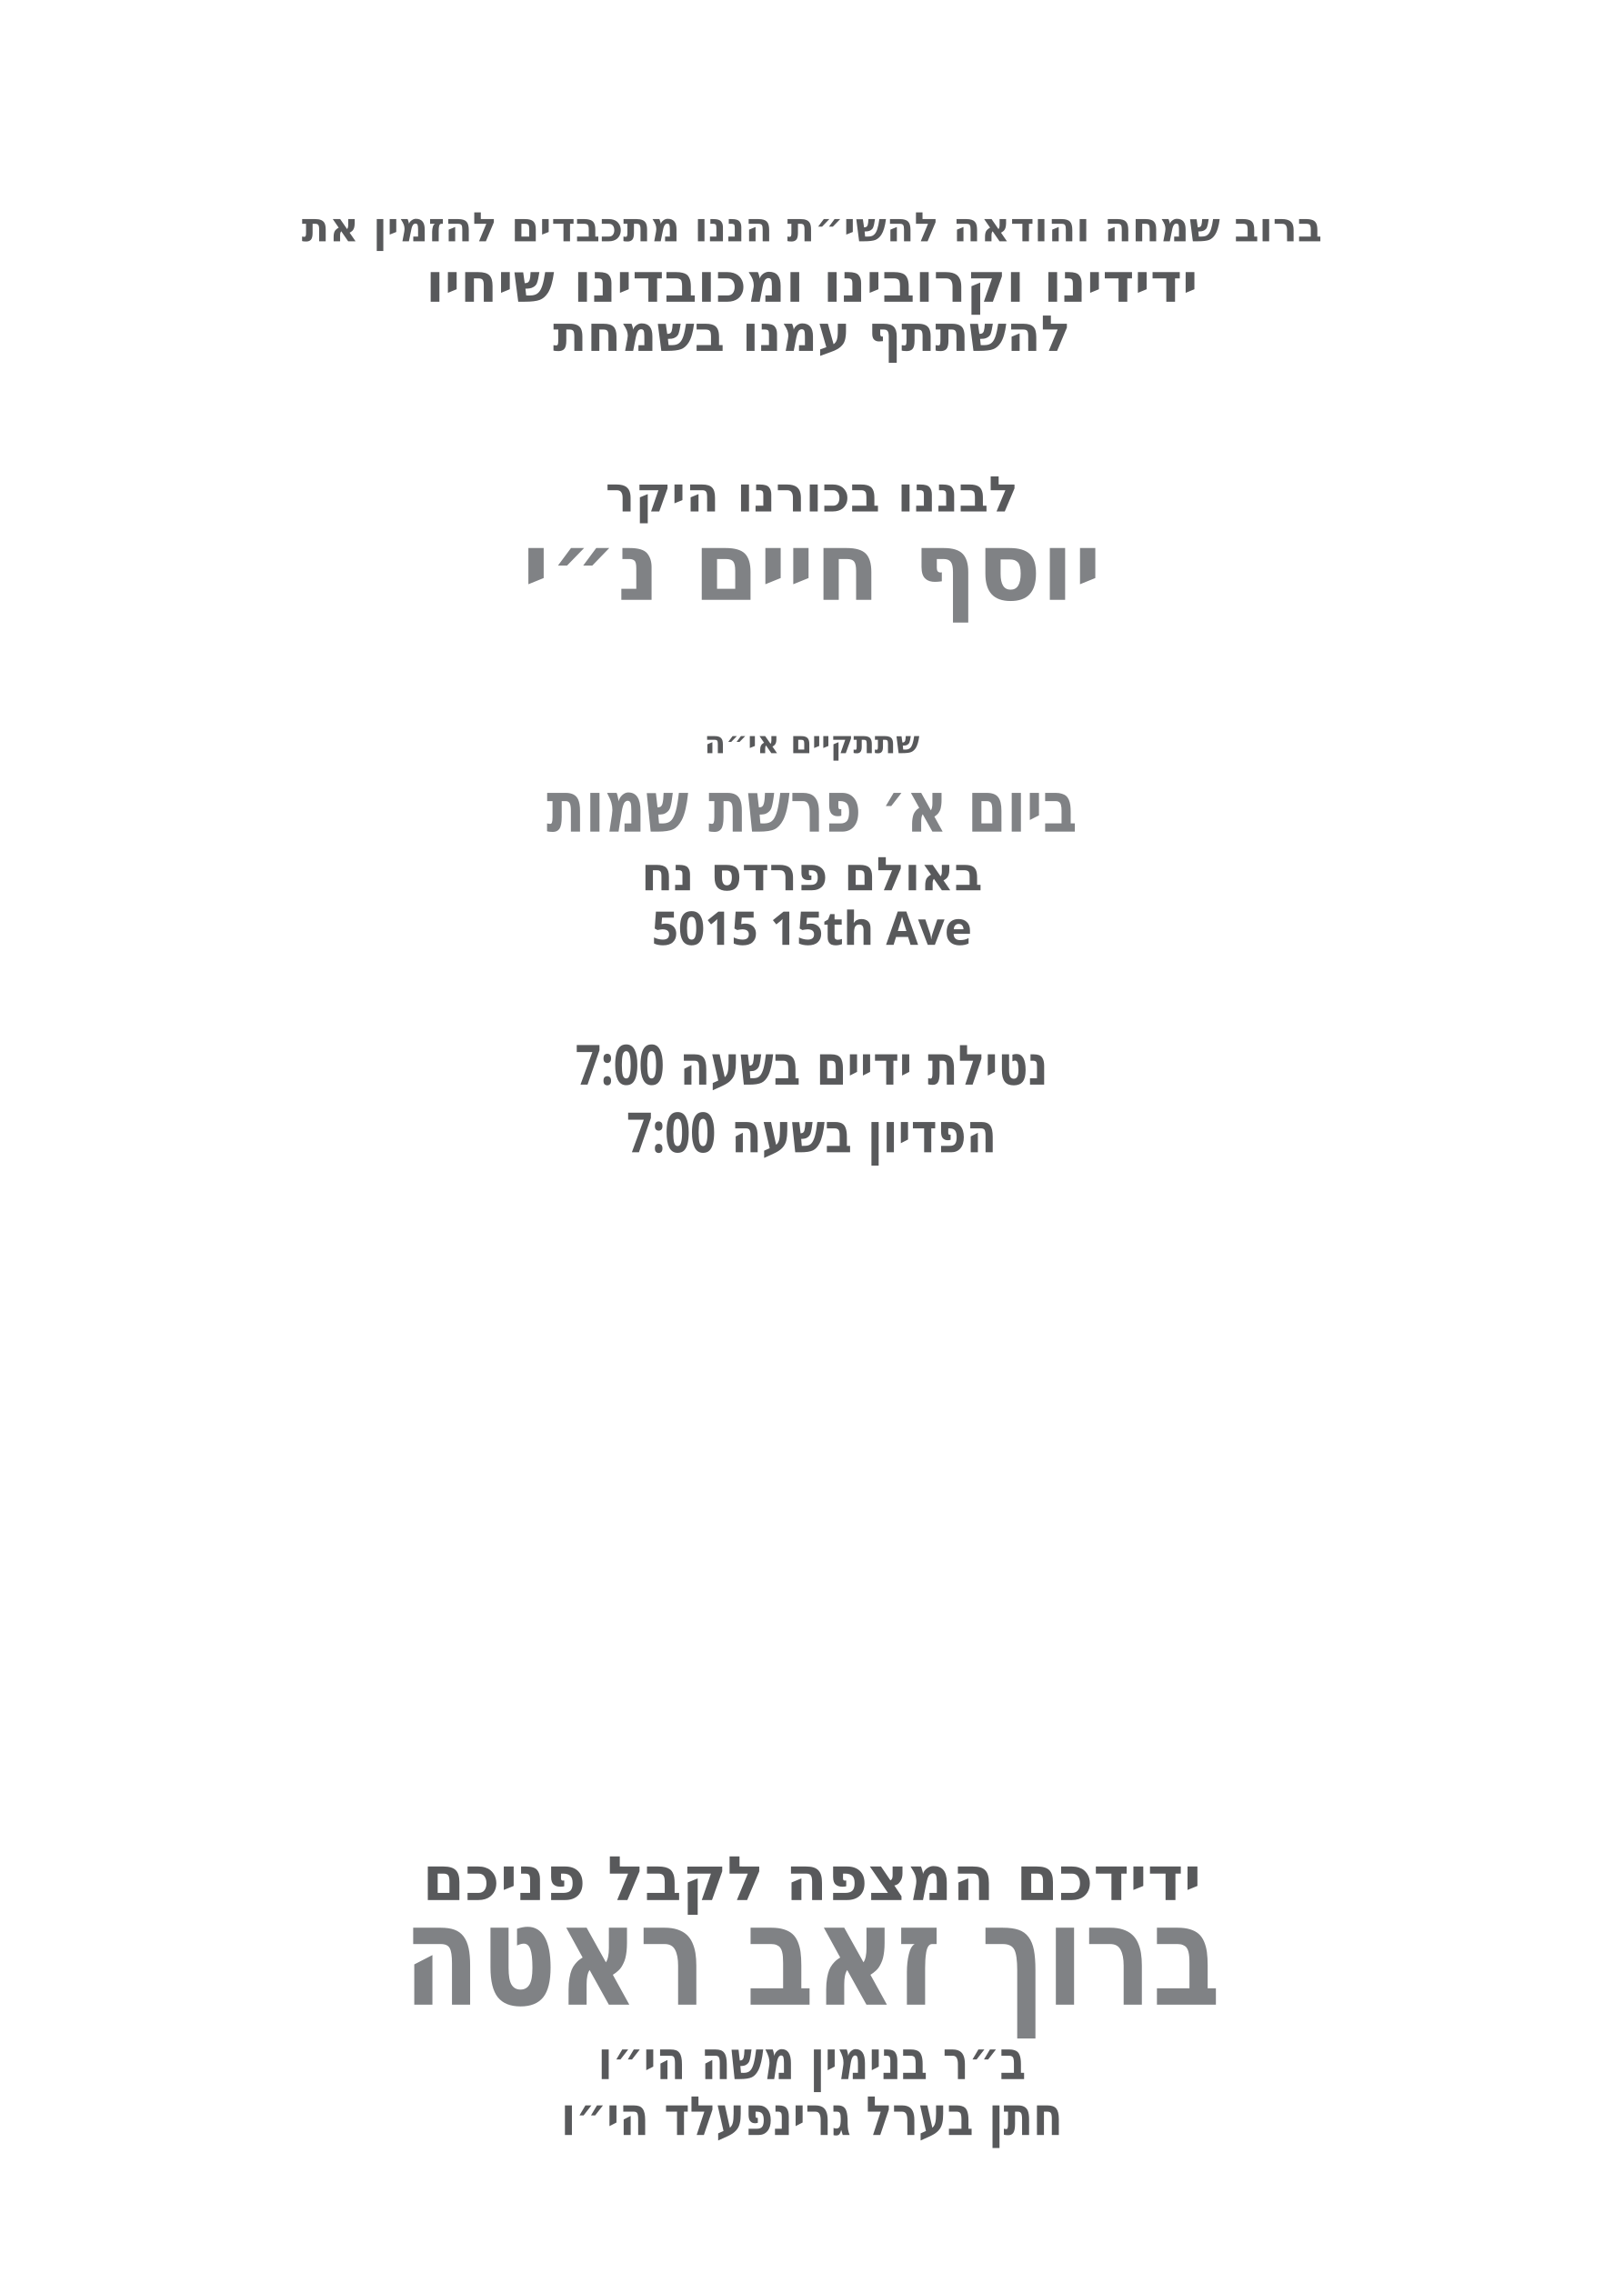
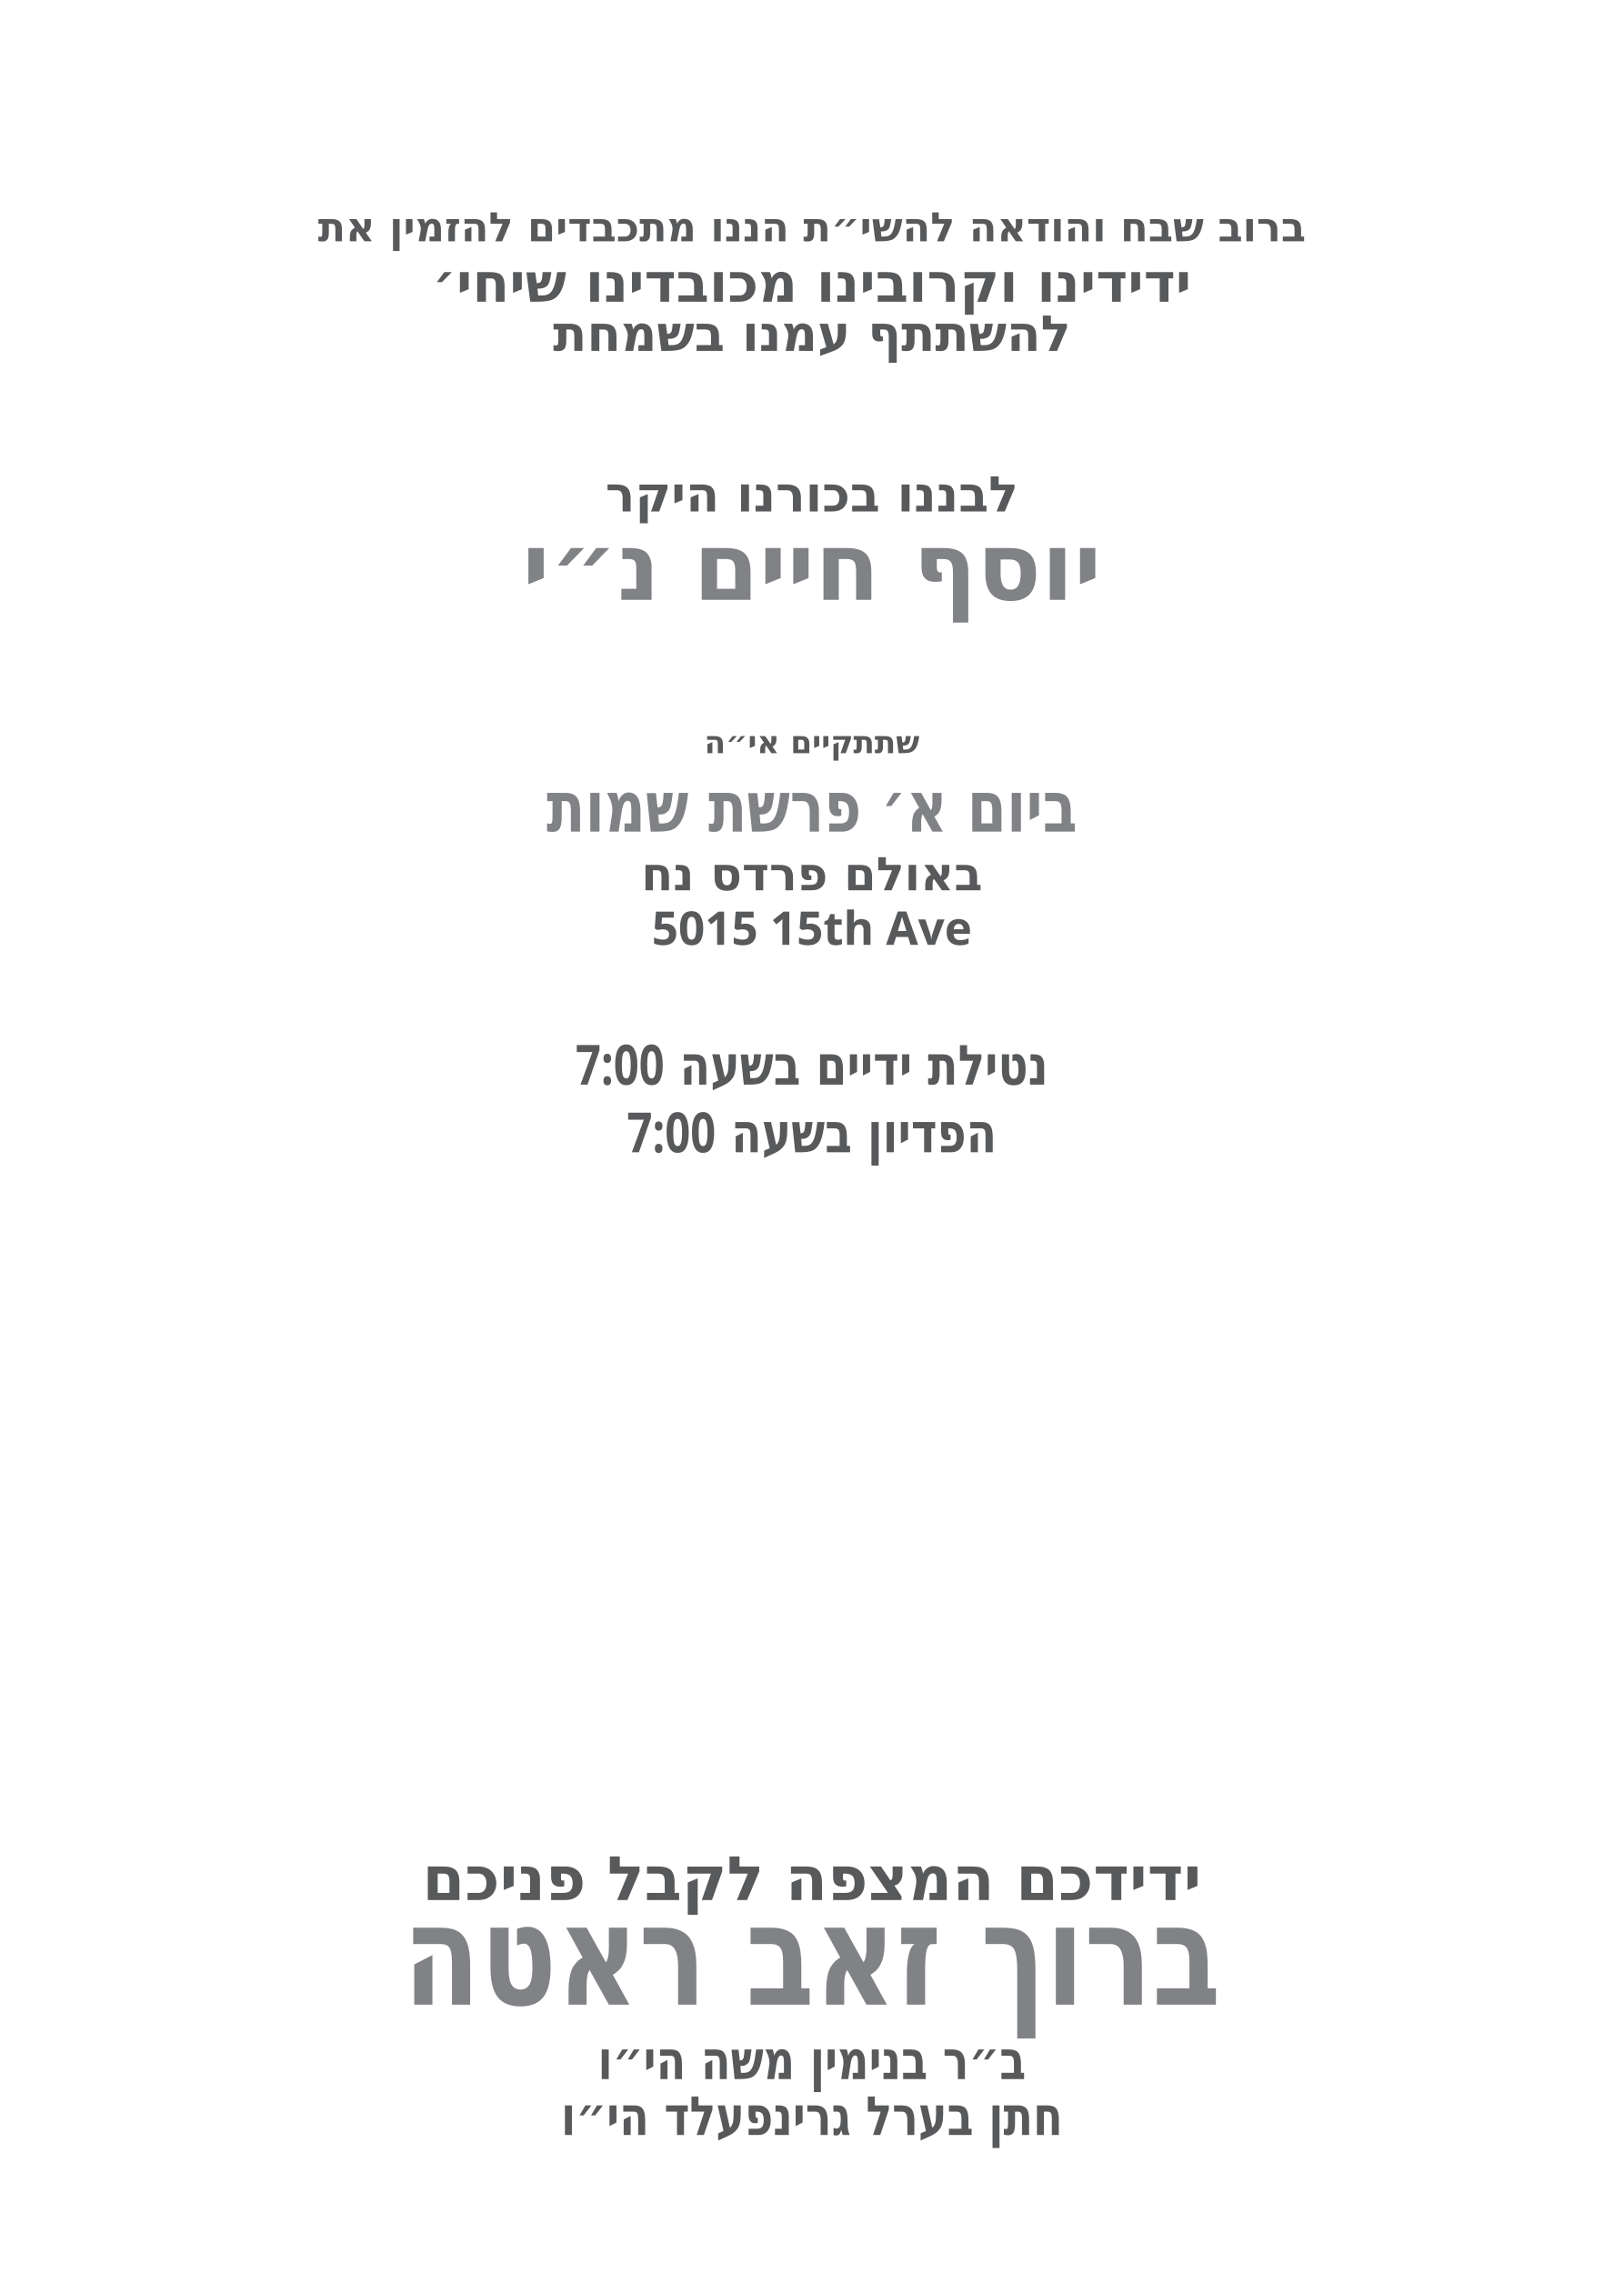
<svg xmlns="http://www.w3.org/2000/svg" id="Layer_1" data-name="Layer 1" viewBox="0 0 360 504">
  <g id="invite_line_1">
    <text transform="translate(180 53.5)" text-anchor="middle" fill="#58595b" font-family="Heebo" font-size="9" font-weight="800">
-       <tspan x="0" y="0">ברוב שמחה והודאה להשי״ת הננו מתכבדים להזמין את</tspan>
+       <tspan x="0" y="0">ברוב שבח והודאה להשי״ת הננו מתכבדים להזמין את</tspan>
    </text>
  </g>
  <g id="invite_line_2">
    <text transform="translate(180 66.9)" text-anchor="middle" fill="#58595b" font-family="Heebo" font-size="12" font-weight="800">
-       <tspan x="0" y="0">ידידינו וקרובינו ומכובדינו שיחיו</tspan>
+       <tspan x="0" y="0">ידידינו וקרובינו מכובדינו שיחי׳</tspan>
    </text>
  </g>
  <g id="invite_line_3">
    <text transform="translate(180 77.8)" text-anchor="middle" fill="#58595b" font-family="Heebo" font-size="11" font-weight="800">
      <tspan x="0" y="0">להשתתף עמנו בשמחת</tspan>
    </text>
  </g>
  <g id="son_label">
    <text transform="translate(180 113.4)" text-anchor="middle" fill="#58595b" font-family="Heebo" font-size="10.9" font-weight="800">
      <tspan x="0" y="0">לבננו בכורנו היקר</tspan>
    </text>
  </g>
  <g id="baby_name*">
    <text transform="translate(180 133)" text-anchor="middle" fill="#808285" font-family="Heebo" font-size="21" font-weight="800">
      <tspan x="0" y="0">יוסף חיים נ״י</tspan>
    </text>
  </g>
  <g id="event_label">
    <text transform="translate(180 167)" text-anchor="middle" fill="#58595b" font-family="Heebo" font-size="6.9" font-weight="800">
      <tspan x="0" y="0">שתתקיים אי״ה</tspan>
    </text>
  </g>
  <g id="date*">
    <text transform="translate(180 184.4) scale(.8 1)" text-anchor="middle" fill="#808285" font-family="Heebo" font-size="15.7" font-weight="800">
      <tspan x="0" y="0">ביום א׳ פרשת שמות</tspan>
    </text>
  </g>
  <g id="hall*">
    <text transform="translate(180 197.4)" text-anchor="middle" fill="#58595b" font-family="Heebo" font-size="10.3" font-weight="800">
      <tspan x="0" y="0">באולם פרדס נח</tspan>
    </text>
  </g>
  <g id="street*">
    <text transform="translate(180 209.5)" text-anchor="middle" fill="#58595b" font-family="Heebo" font-size="10.3" font-weight="800">
      <tspan x="0" y="0">5015 15th Ave</tspan>
    </text>
  </g>
  <g id="netilat_time*">
    <text transform="translate(180 240.5) scale(.8 1)" text-anchor="middle" fill="#58595b" font-family="Heebo" font-size="12.3" font-weight="800">
      <tspan x="0" y="0">נטילת ידיים בשעה 7:00</tspan>
    </text>
  </g>
  <g id="pidyon_time*">
    <text transform="translate(180 255.5) scale(.8 1)" text-anchor="middle" fill="#58595b" font-family="Heebo" font-size="12.3" font-weight="800">
      <tspan x="0" y="0">הפדיון בשעה 7:00</tspan>
    </text>
  </g>
  <g id="host_label">
    <text transform="translate(180 421.3)" text-anchor="middle" fill="#58595b" font-family="Heebo" font-size="13.6" font-weight="800">
      <tspan x="0" y="0">ידידכם המצפה לקבל פניכם</tspan>
    </text>
  </g>
  <g id="host_name*">
    <text transform="translate(180 444.5) scale(.8 1)" text-anchor="middle" fill="#808285" font-family="Heebo" font-size="31.2" font-weight="800">
      <tspan x="0" y="0">ברוך זאב ראטה</tspan>
    </text>
  </g>
  <g id="father_name_1*">
    <text transform="translate(180 461) scale(.8 1)" text-anchor="middle" fill="#58595b" font-family="Heebo" font-size="12" font-weight="800">
      <tspan x="0" y="0">ב״ר בנימין משה הי״ו</tspan>
    </text>
  </g>
  <g id="father_name_2*">
    <text transform="translate(180 473.4) scale(.8 1)" text-anchor="middle" fill="#58595b" font-family="Heebo" font-size="12" font-weight="800">
      <tspan x="0" y="0">חתן בערל גרינפעלד הי״ו</tspan>
    </text>
  </g>
</svg>
